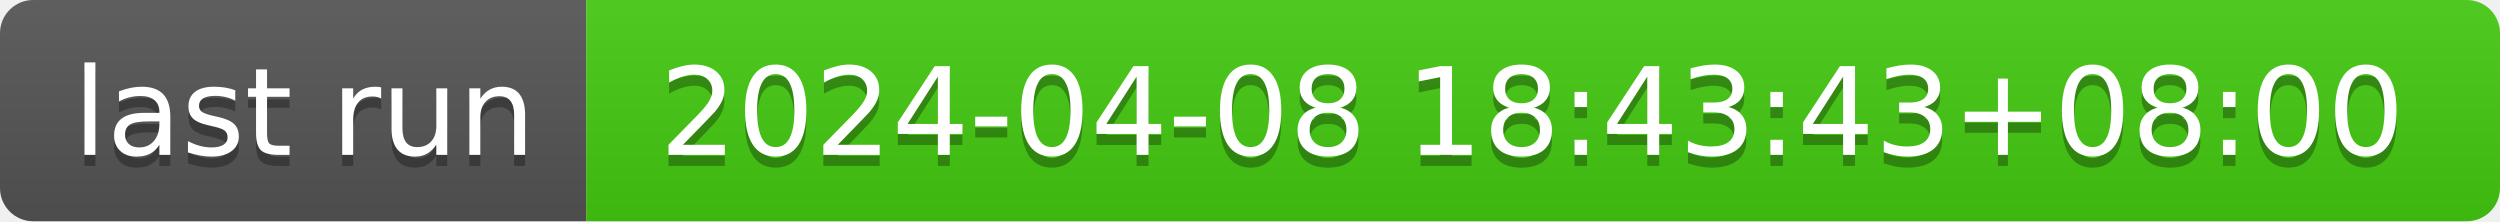
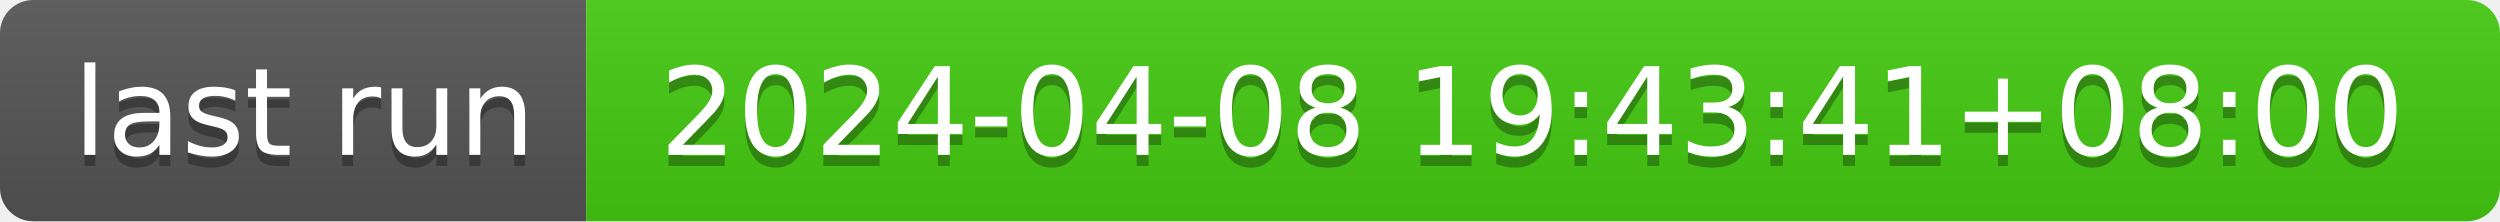
- <svg xmlns="http://www.w3.org/2000/svg" width="226" height="20" role="img" aria-label="last run: 2024-04-08 18:43:43+08:00">
+ <svg xmlns="http://www.w3.org/2000/svg" width="226" height="20" role="img" aria-label="last run: 2024-04-08 19:43:41+08:00">
  <linearGradient id="s" x2="0" y2="100%">
    <stop offset="0" stop-color="#bbb" stop-opacity=".1" />
    <stop offset="1" stop-opacity=".1" />
  </linearGradient>
  <clipPath id="r">
    <rect width="226" height="20" rx="3" fill="#fff" />
  </clipPath>
  <g clip-path="url(#r)">
    <rect width="53" height="20" fill="#555" />
    <rect x="53" width="173" height="20" fill="#4c1" />
    <rect width="226" height="20" fill="url(#s)" />
  </g>
  <g fill="#fff" text-anchor="middle" font-family="Verdana,Geneva,DejaVu Sans,sans-serif" text-rendering="geometricPrecision" font-size="110">
    <text aria-hidden="true" x="275" y="150" fill="#010101" fill-opacity=".3" transform="scale(.1)" textLength="430">last run</text>
    <text x="275" y="140" transform="scale(.1)" fill="#fff" textLength="430">last run</text>
-     <text aria-hidden="true" x="1385" y="150" fill="#010101" fill-opacity=".3" transform="scale(.1)" textLength="1630">2024-04-08 18:43:43+08:00</text>
-     <text x="1385" y="140" transform="scale(.1)" fill="#fff" textLength="1630">2024-04-08 18:43:43+08:00</text>
+     <text aria-hidden="true" x="1385" y="150" fill="#010101" fill-opacity=".3" transform="scale(.1)" textLength="1630">2024-04-08 19:43:41+08:00</text>
+     <text x="1385" y="140" transform="scale(.1)" fill="#fff" textLength="1630">2024-04-08 19:43:41+08:00</text>
  </g>
</svg>
